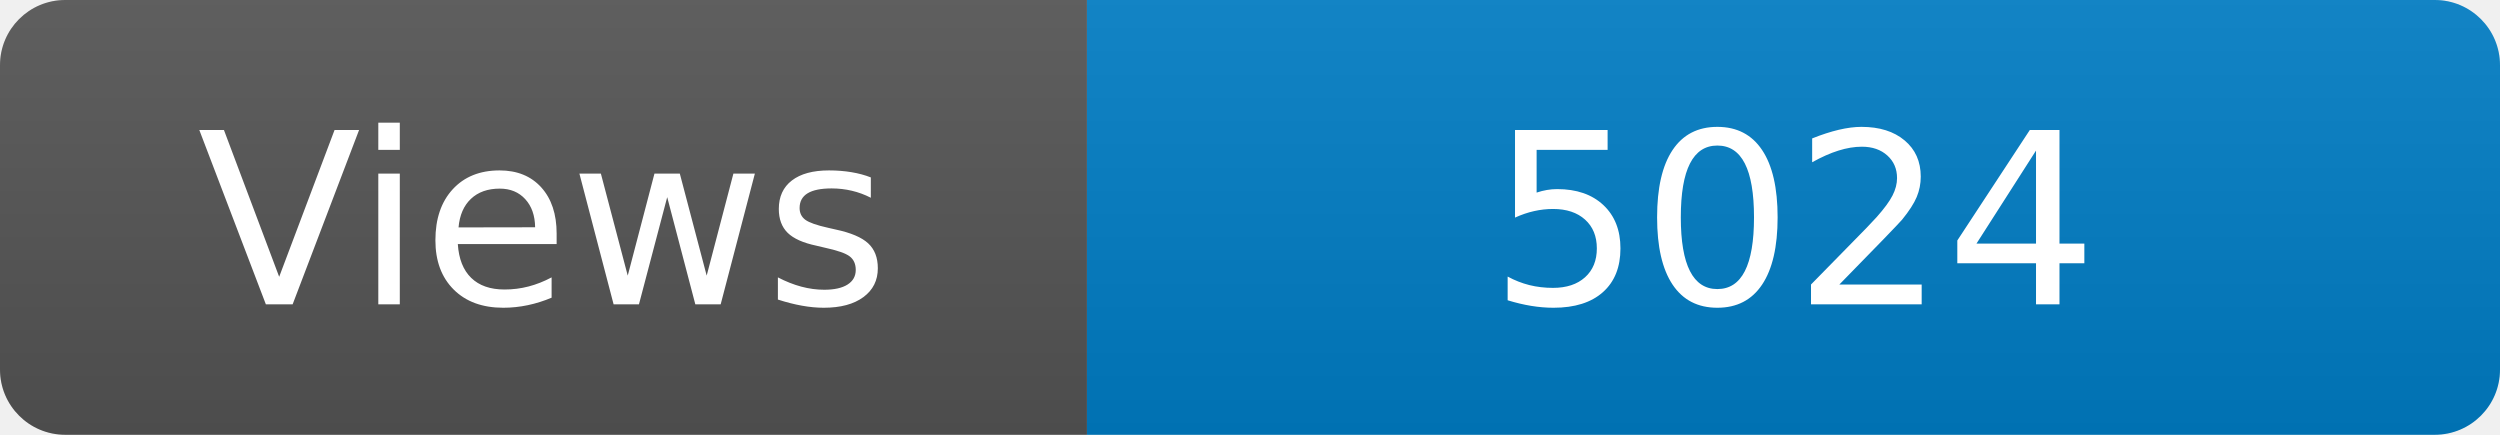
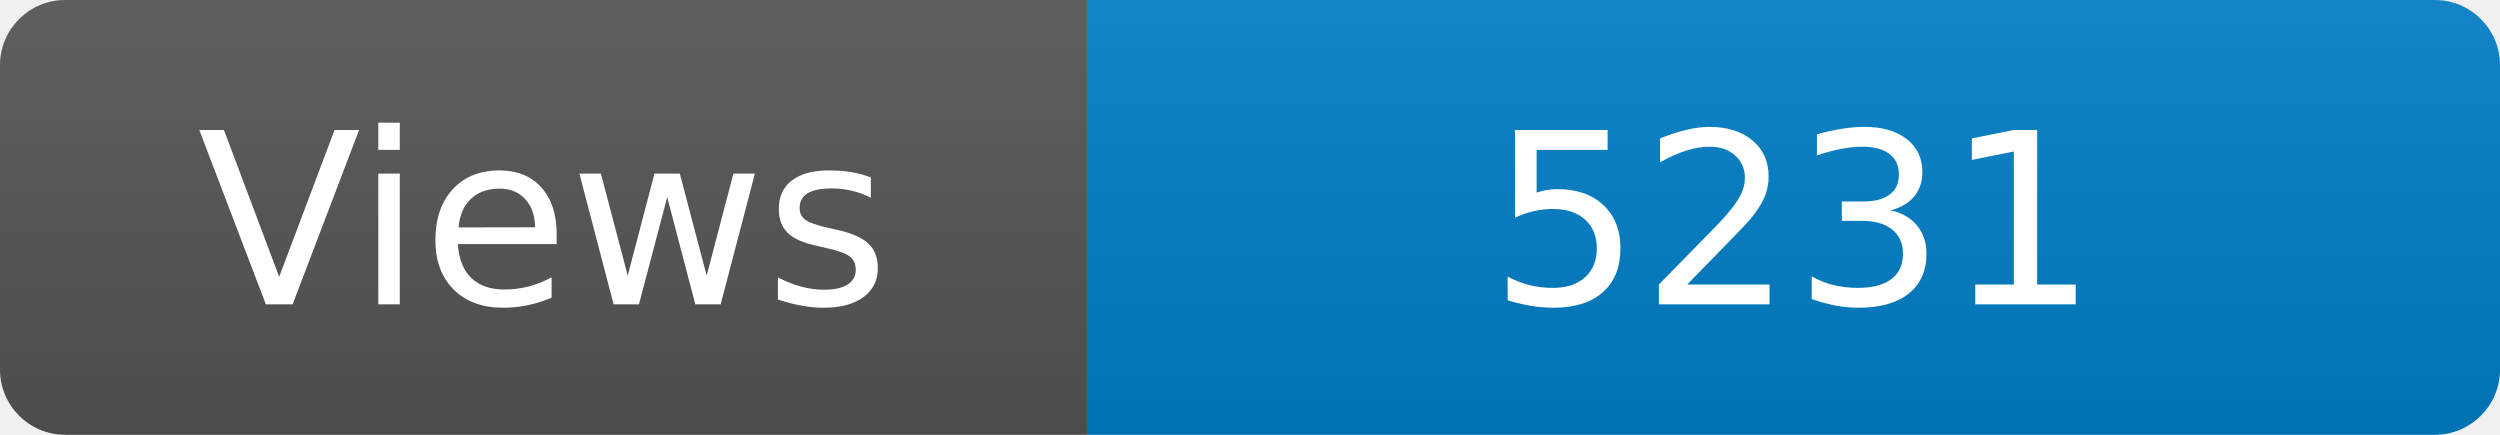
<svg xmlns="http://www.w3.org/2000/svg" width="115" height="20" role="img" aria-label="Maintained?: yes">
  <linearGradient id="s" x2="0" y2="100%">
    <stop offset="0" stop-color="#bbb" stop-opacity=".1" />
    <stop offset="1" stop-opacity=".1" />
  </linearGradient>
  <clipPath id="r">
    <rect width="115" height="20" rx="3" fill="#fff" />
  </clipPath>
  <g clip-path="url(#r)">
    <rect width="50" height="20" fill="#555" />
    <rect x="50" width="160" height="20" fill="#007ec6" />
    <rect width="115" height="20" fill="url(#s)" />
  </g>
  <g fill="#fff" text-anchor="middle" font-family="Verdana,Geneva,DejaVu Sans,sans-serif" font-size="110">
    <text x="250" y="140" transform="scale(.1)" fill="#fff">Views</text>
-     <text x="825" y="140" transform="scale(.1)" fill="#fff">5024</text>
+     <text x="825" y="140" transform="scale(.1)" fill="#fff">5231</text>
  </g>
</svg>
